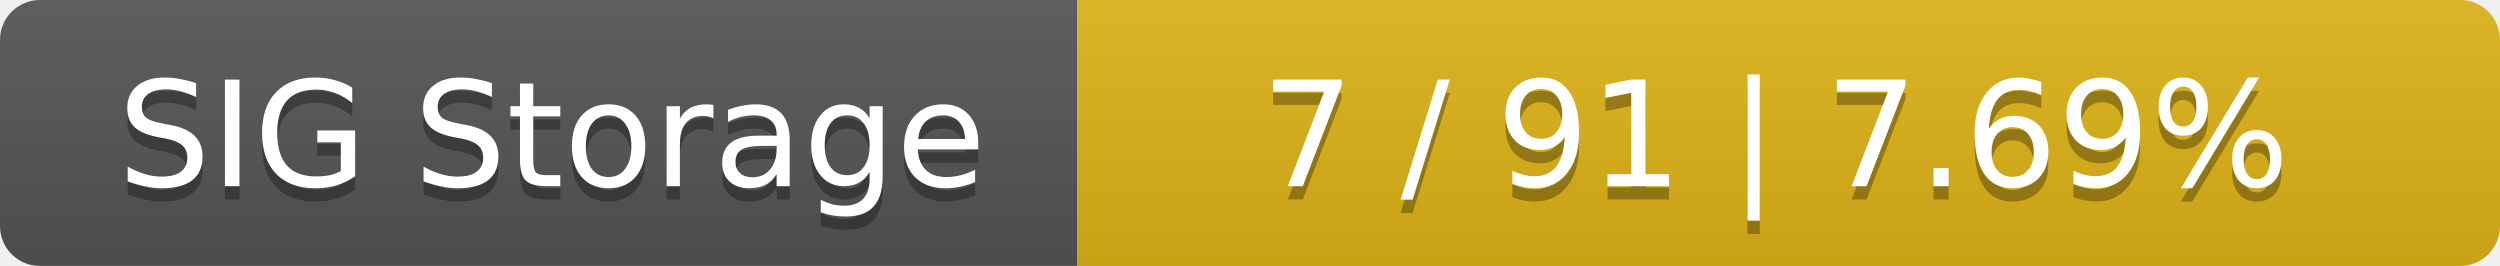
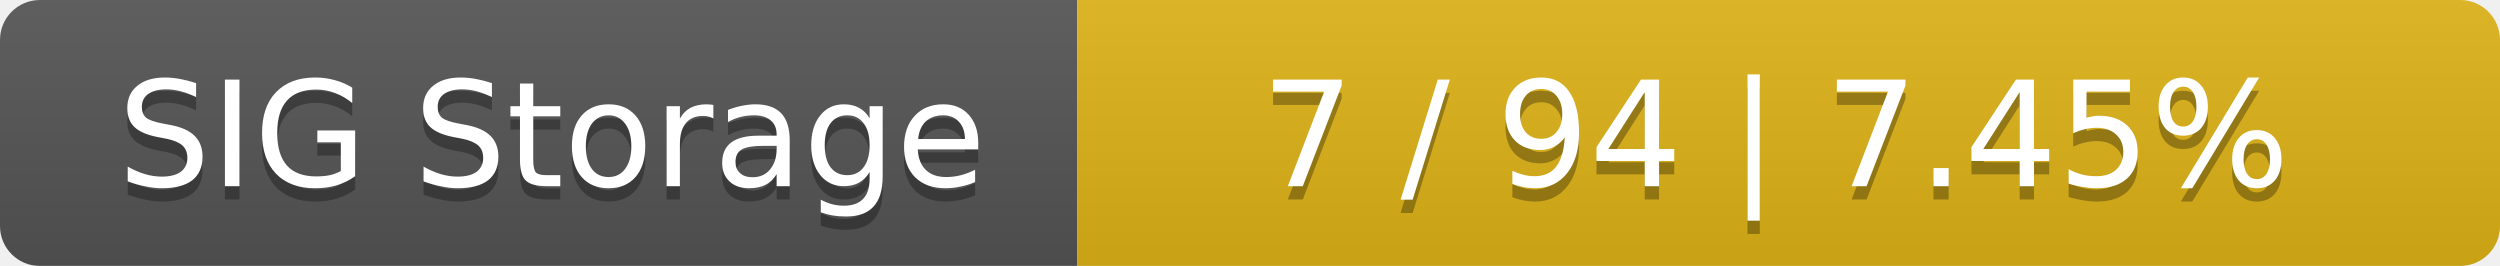
<svg xmlns="http://www.w3.org/2000/svg" width="188" height="20">
  <linearGradient id="smooth" x2="0" y2="100%">
    <stop offset="0" stop-color="#bbb" stop-opacity=".1" />
    <stop offset="1" stop-opacity=".1" />
  </linearGradient>
  <mask id="round">
    <rect width="188" height="20" rx="3" fill="#fff" />
  </mask>
  <g mask="url(#round)">
    <rect width="81" height="20" fill="#555" />
    <rect x="81" width="107" height="20" fill="#dfb317" />
    <rect width="188" height="20" fill="url(#smooth)" />
  </g>
  <g fill="#fff" text-anchor="middle" font-family="DejaVu Sans,Verdana,Geneva,sans-serif" font-size="11">
    <text x="41.5" y="15" fill="#010101" fill-opacity=".3">SIG Storage</text>
    <text x="41.5" y="14">SIG Storage</text>
-     <text x="133.5" y="15" fill="#010101" fill-opacity=".3">7 / 91    |    7.69%</text>
-     <text x="133.5" y="14">7 / 91    |    7.69%</text>
+     <text x="133.5" y="15" fill="#010101" fill-opacity=".3">7 / 94    |    7.45%</text>
+     <text x="133.5" y="14">7 / 94    |    7.45%</text>
  </g>
</svg>
